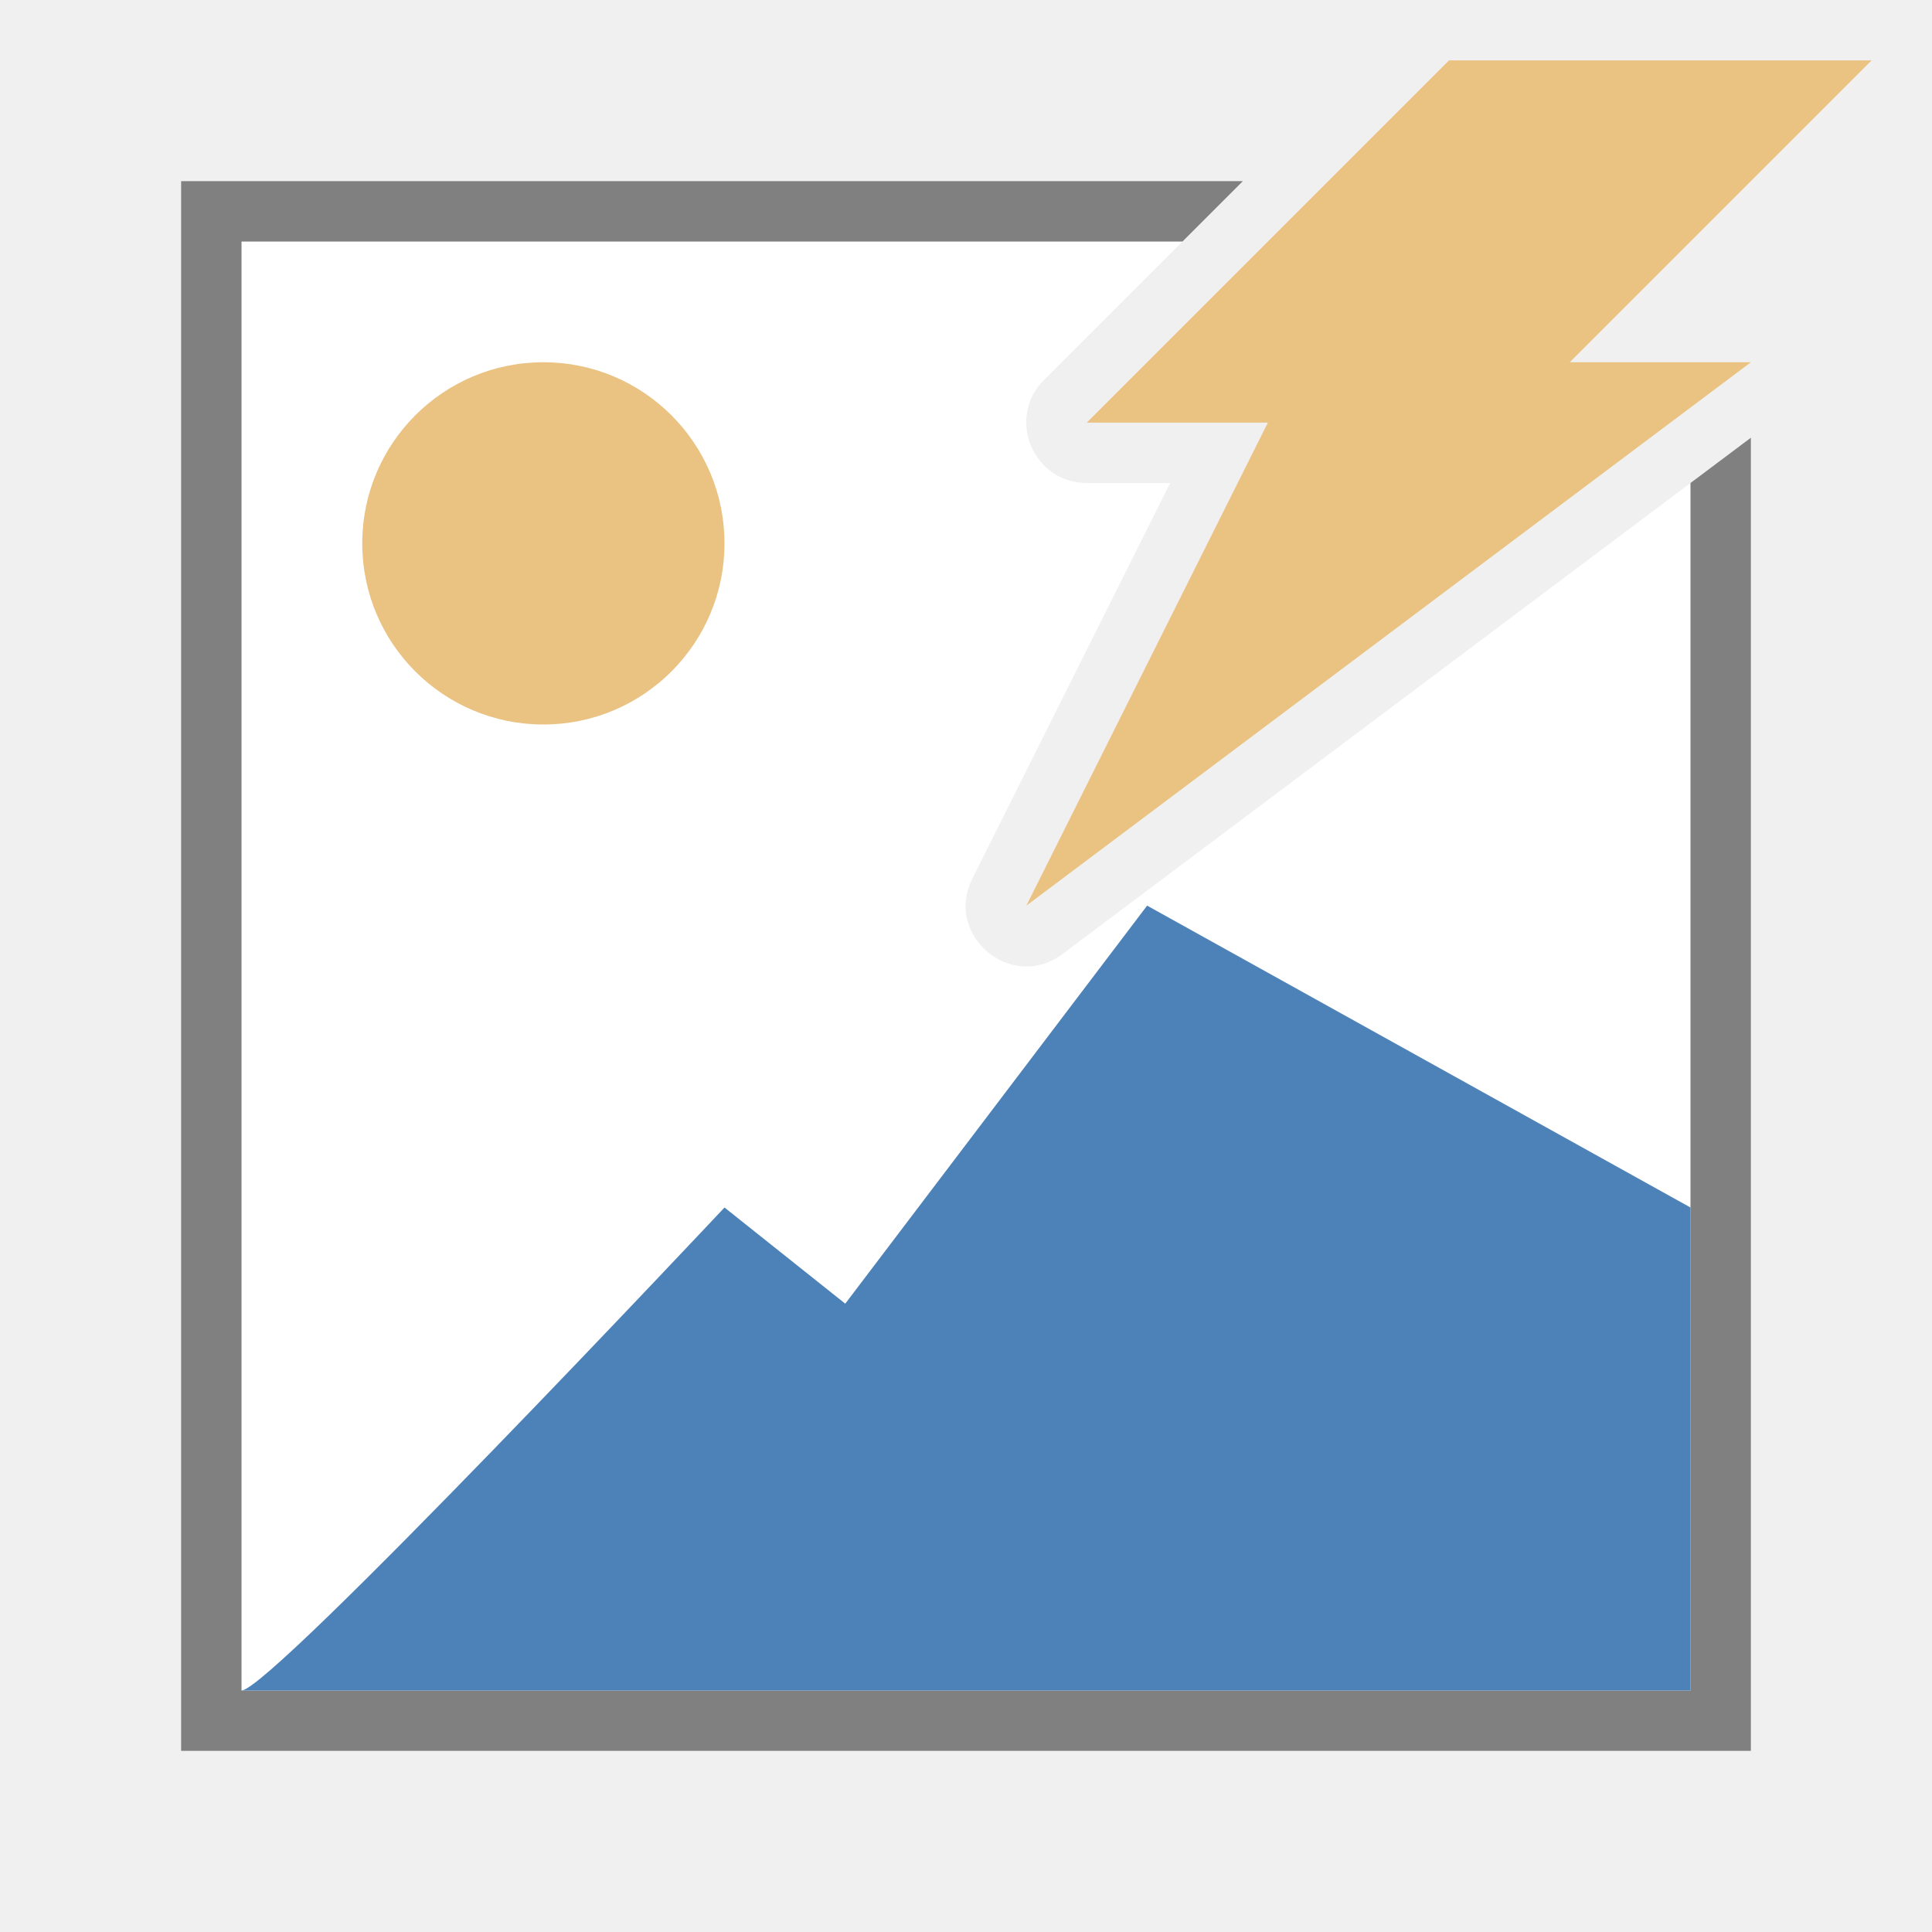
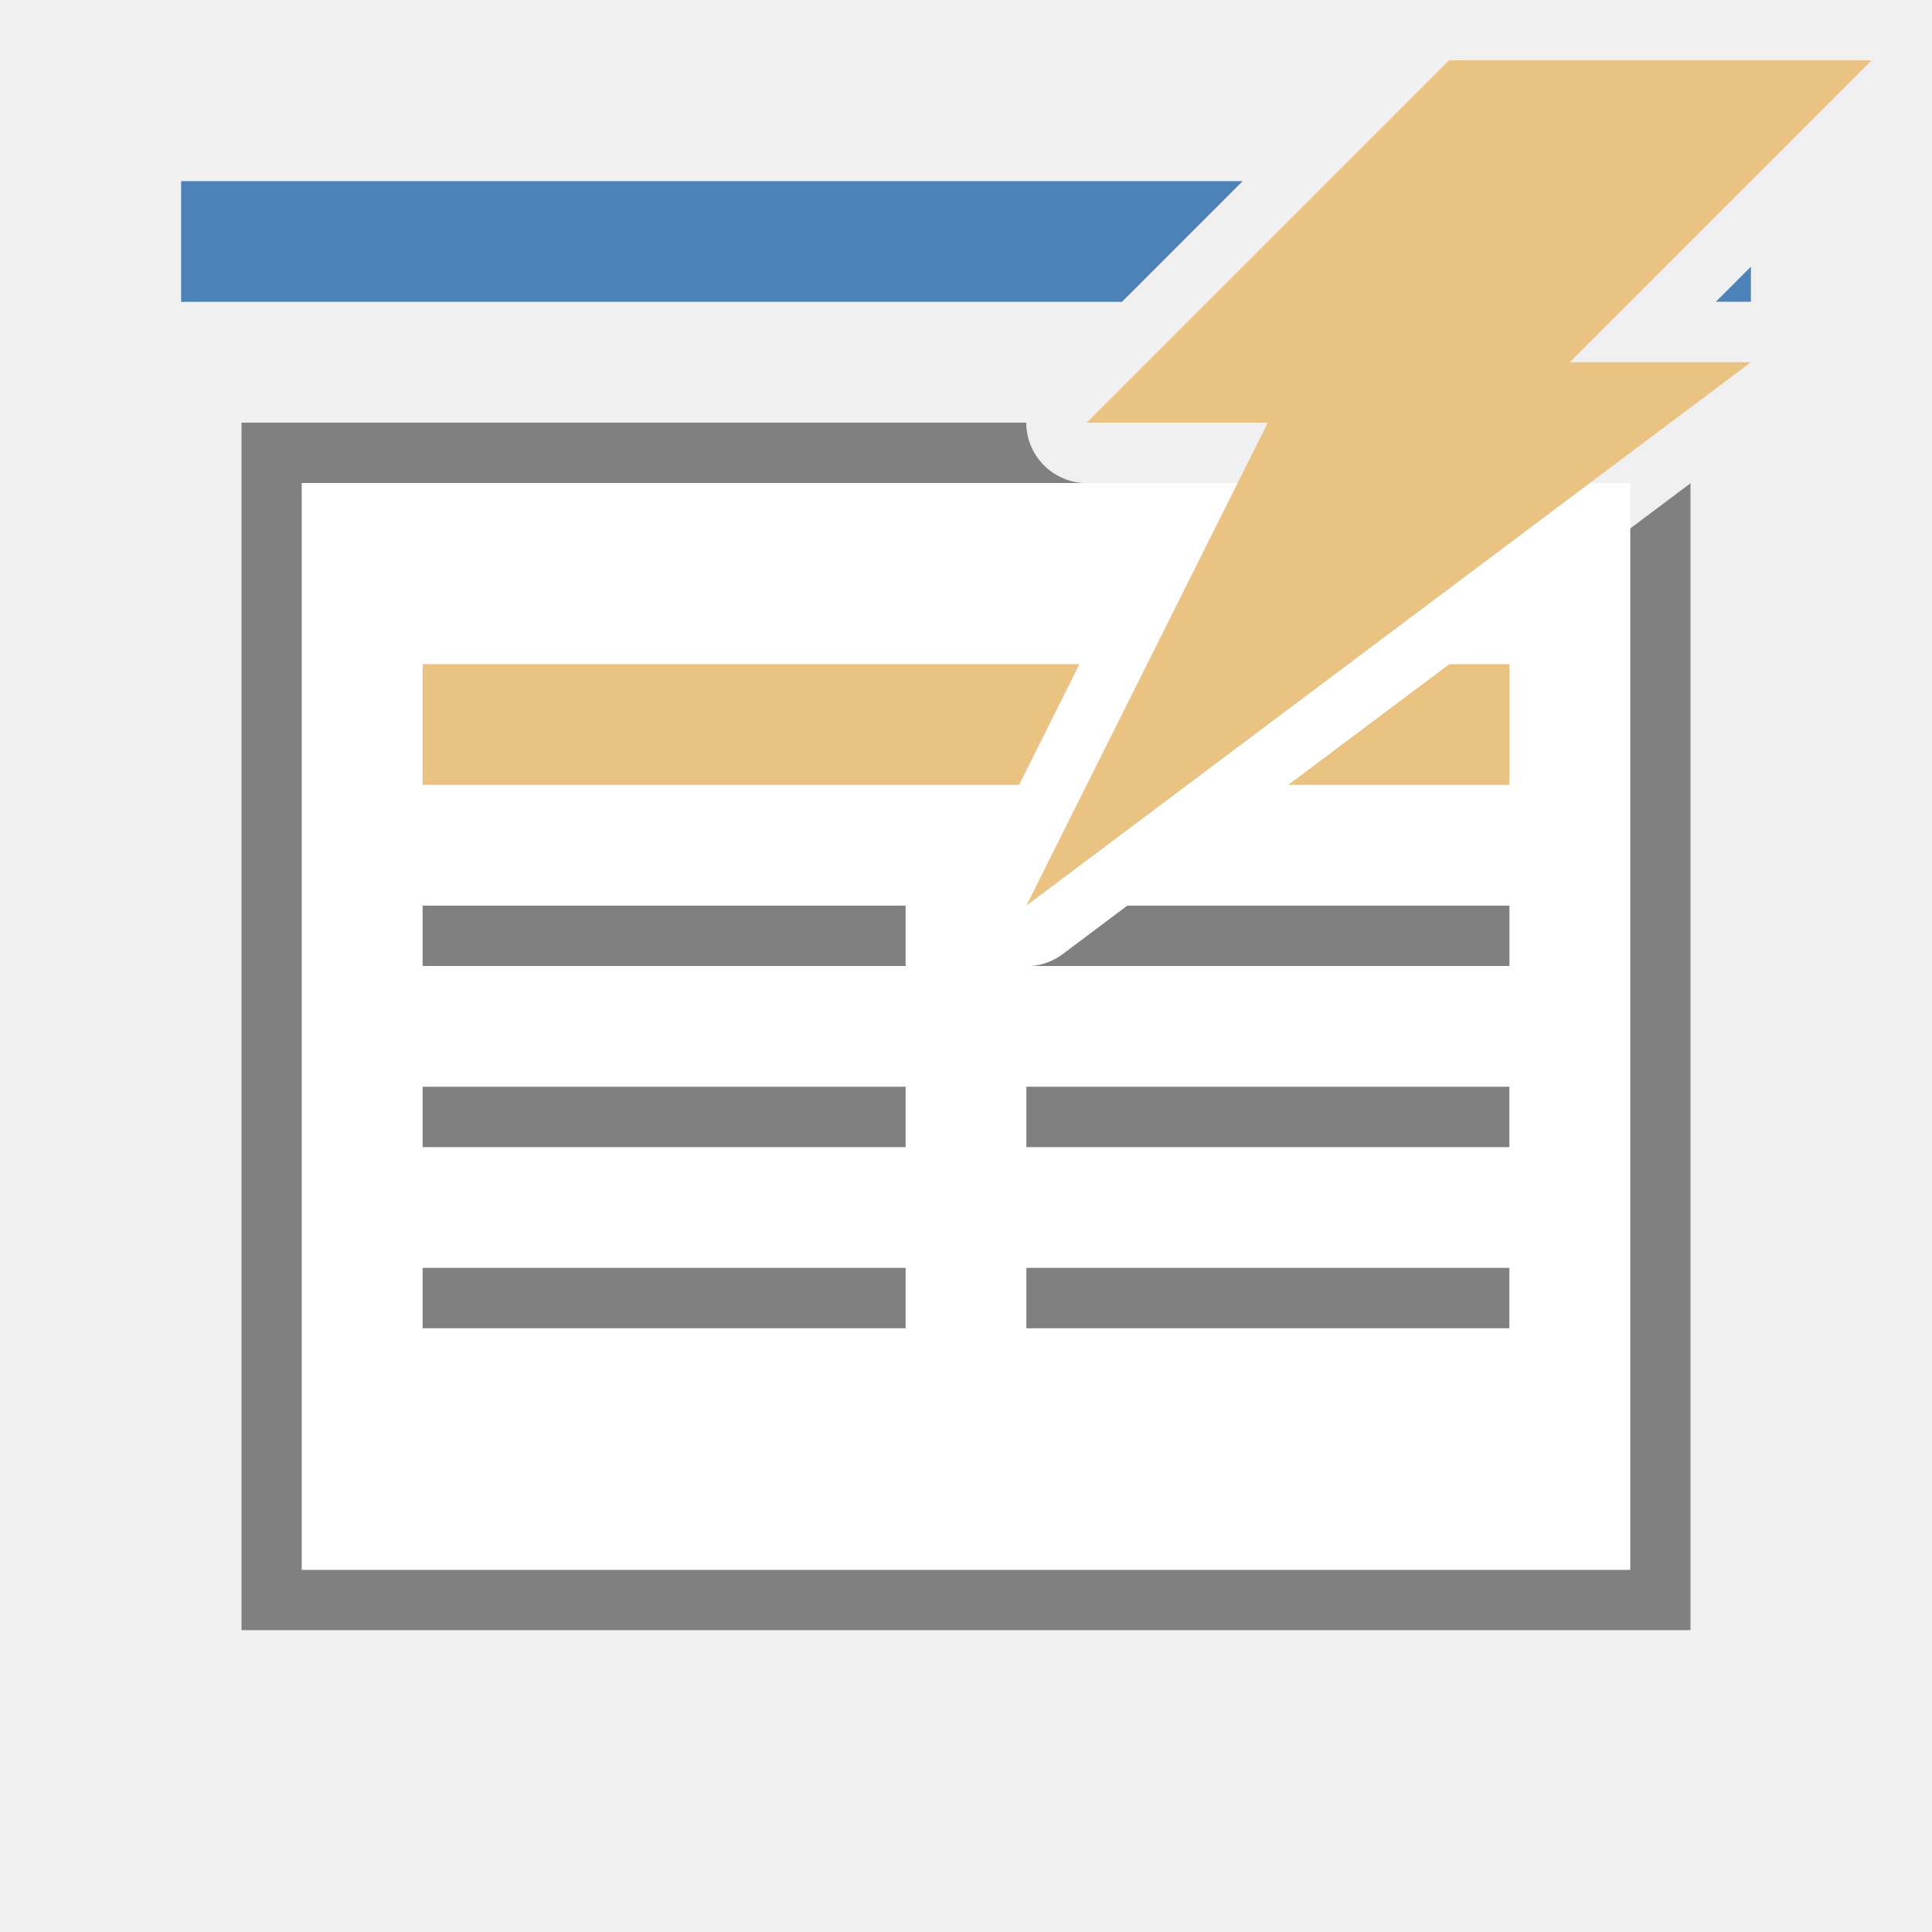
<svg xmlns="http://www.w3.org/2000/svg" viewBox="0 0 32 32">
-   <path d="m4 4v24h24v-20l-10.4 7.801c-.845.633-1.967-.304-1.494-1.248l3.277-6.553h-1.383c-.891-0-1.337-1.077-.707-1.707l2.293-2.293z" fill="#fff" />
-   <path d="m3 3v26h26v-21.75l-1 .75v20h-24v-24h15.586l1-1z" fill="#808080" />
-   <circle cx="9" cy="9" fill="#eac282" r="3" />
-   <g fill-rule="evenodd">
-     <path d="m4 28c.488 0 8-8 8-8l2 1.593 5-6.593 9 5v8z" fill="#4d82b8" />
-     <path d="m24 1h7l-5 5h3l-12 9 4-8h-3z" fill="#eac282" />
+   <path d="m4 7v20h24v-18.996l-1 .75v17.246h-22v-18h12.945a1.003 1.003 0 0 1 -.947-1z" fill="#808080" />
+   <path d="m5 8h22v18h-22z" fill="#fff" />
+   <path d="m3 3v2h15.582l2-2zm26 1.418-.58.58h.58z" fill="#4d82b8" />
+   <path d="m7 11v2h9.879l1-2zm17.006 0-2.668 2h3.662v-2z" fill="#eac282" />
+   <g fill="#808080">
+     <path d="m7 15h8v1h-8z" />
+     <path d="m7 21h8v1h-8z" />
+     <path d="m7 18h8v1h-8z" />
+     <path d="m18.672 15-1.07.803a1.003 1.003 0 0 1 -.523.197h7.922v-1z" />
+     <path d="m17 21h8v1h-8z" />
+     <path d="m17 18h8v1h-8z" />
  </g>
+   <path d="m24 1h7l-5 5h3l-12 9 4-8h-3z" fill="#eac282" fill-rule="evenodd" />
</svg>
